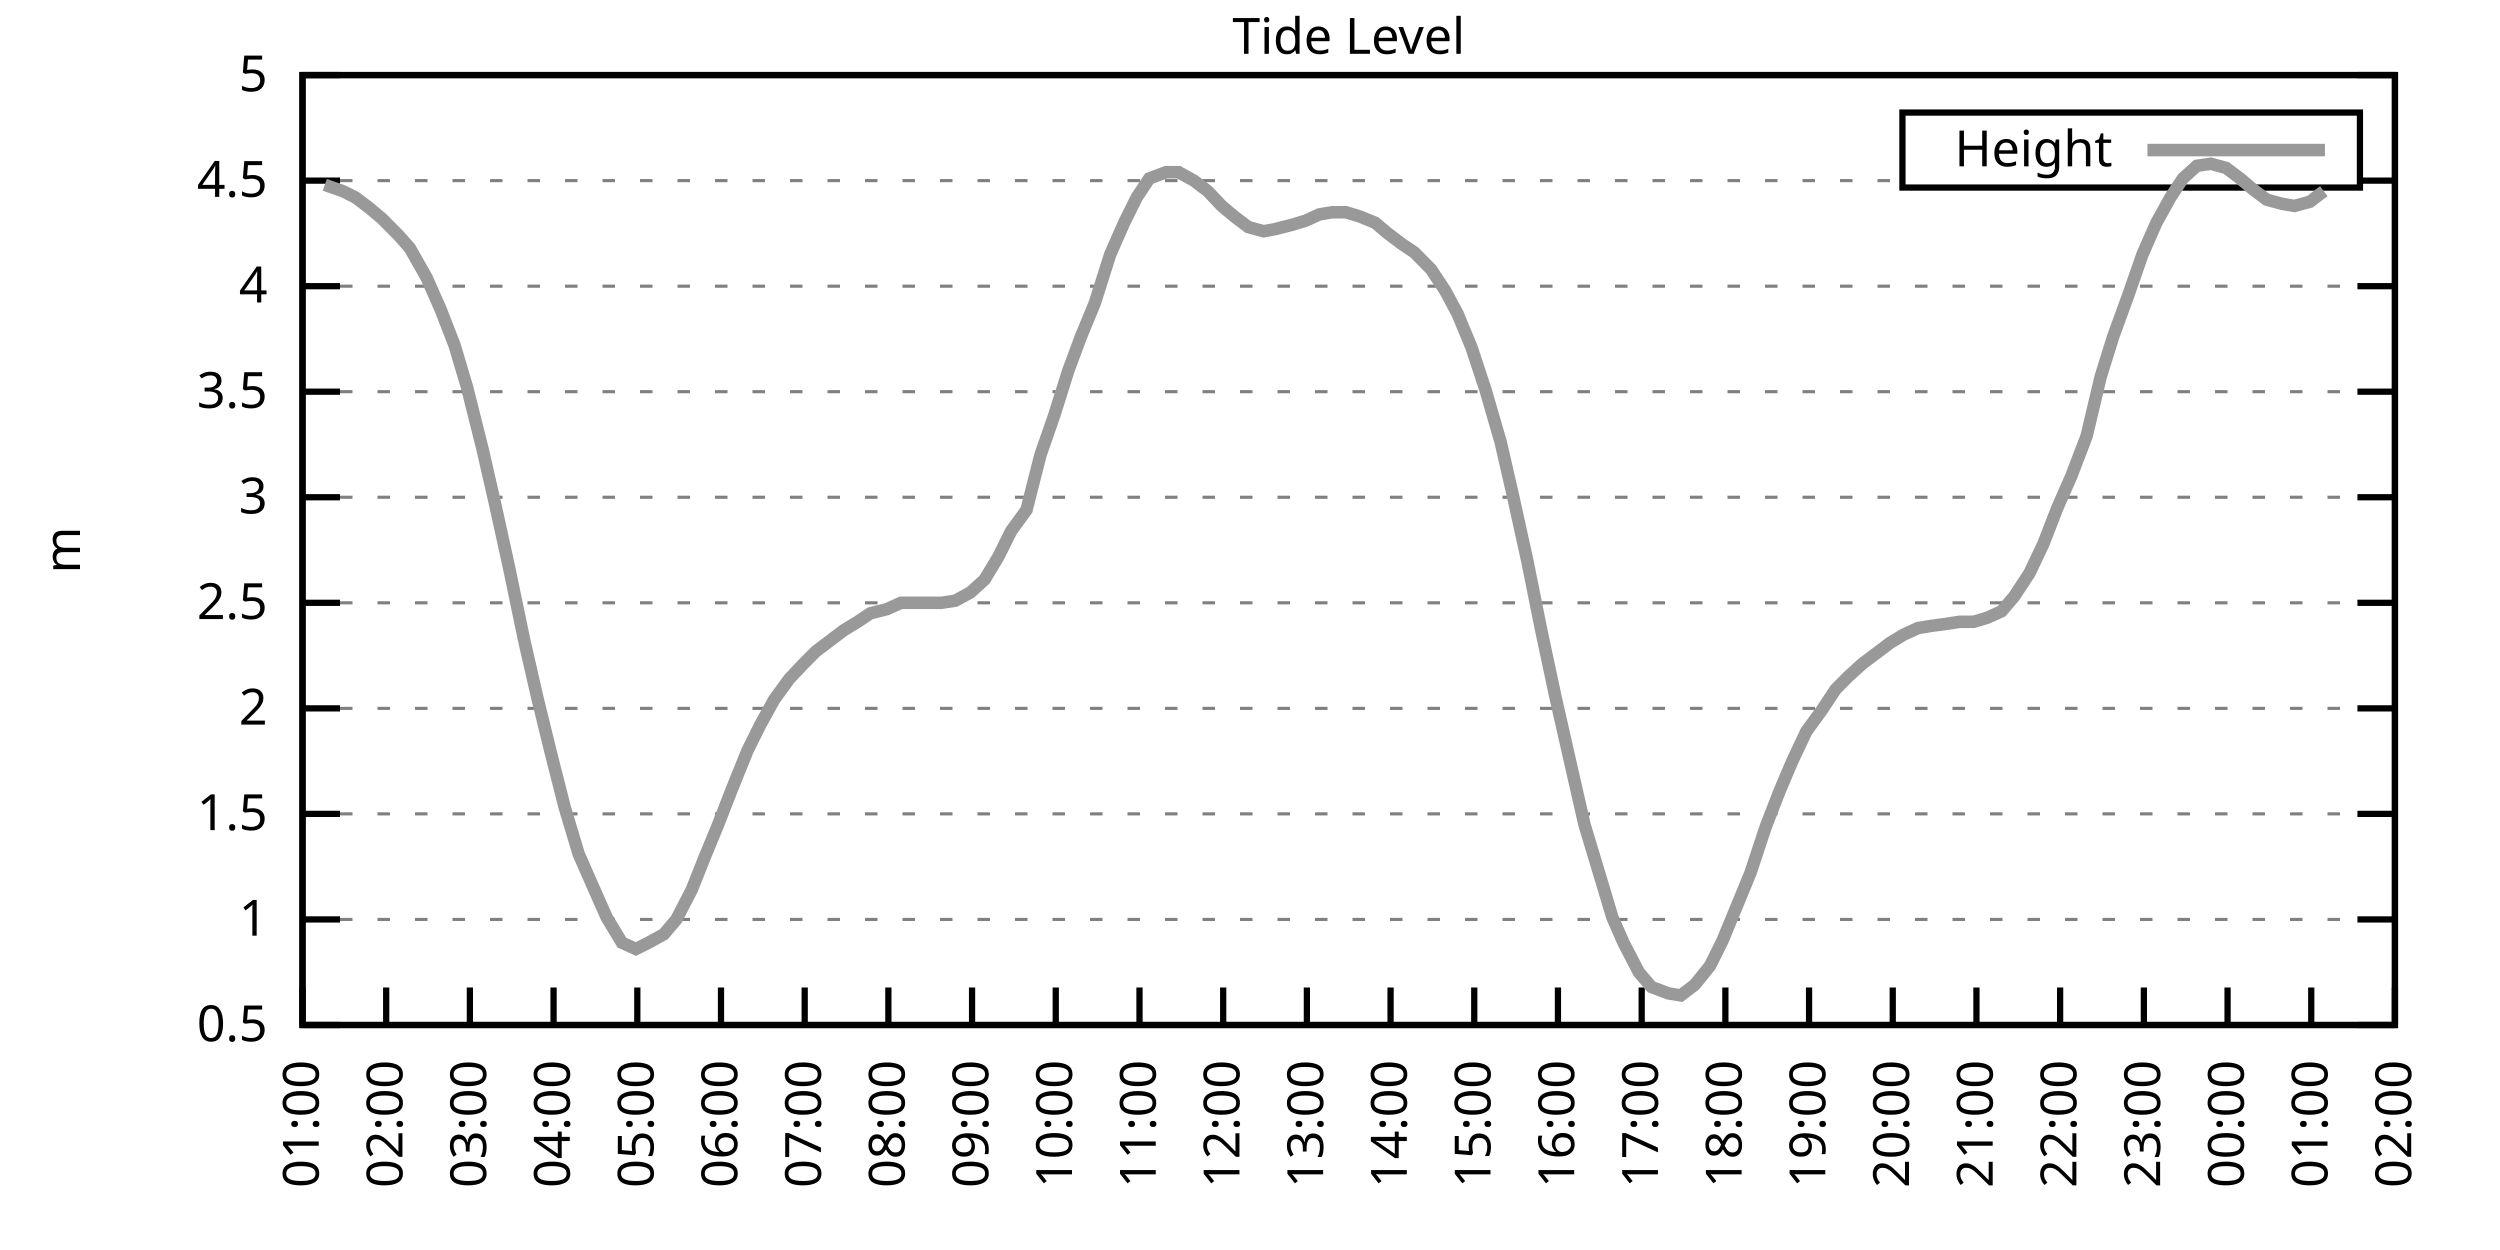
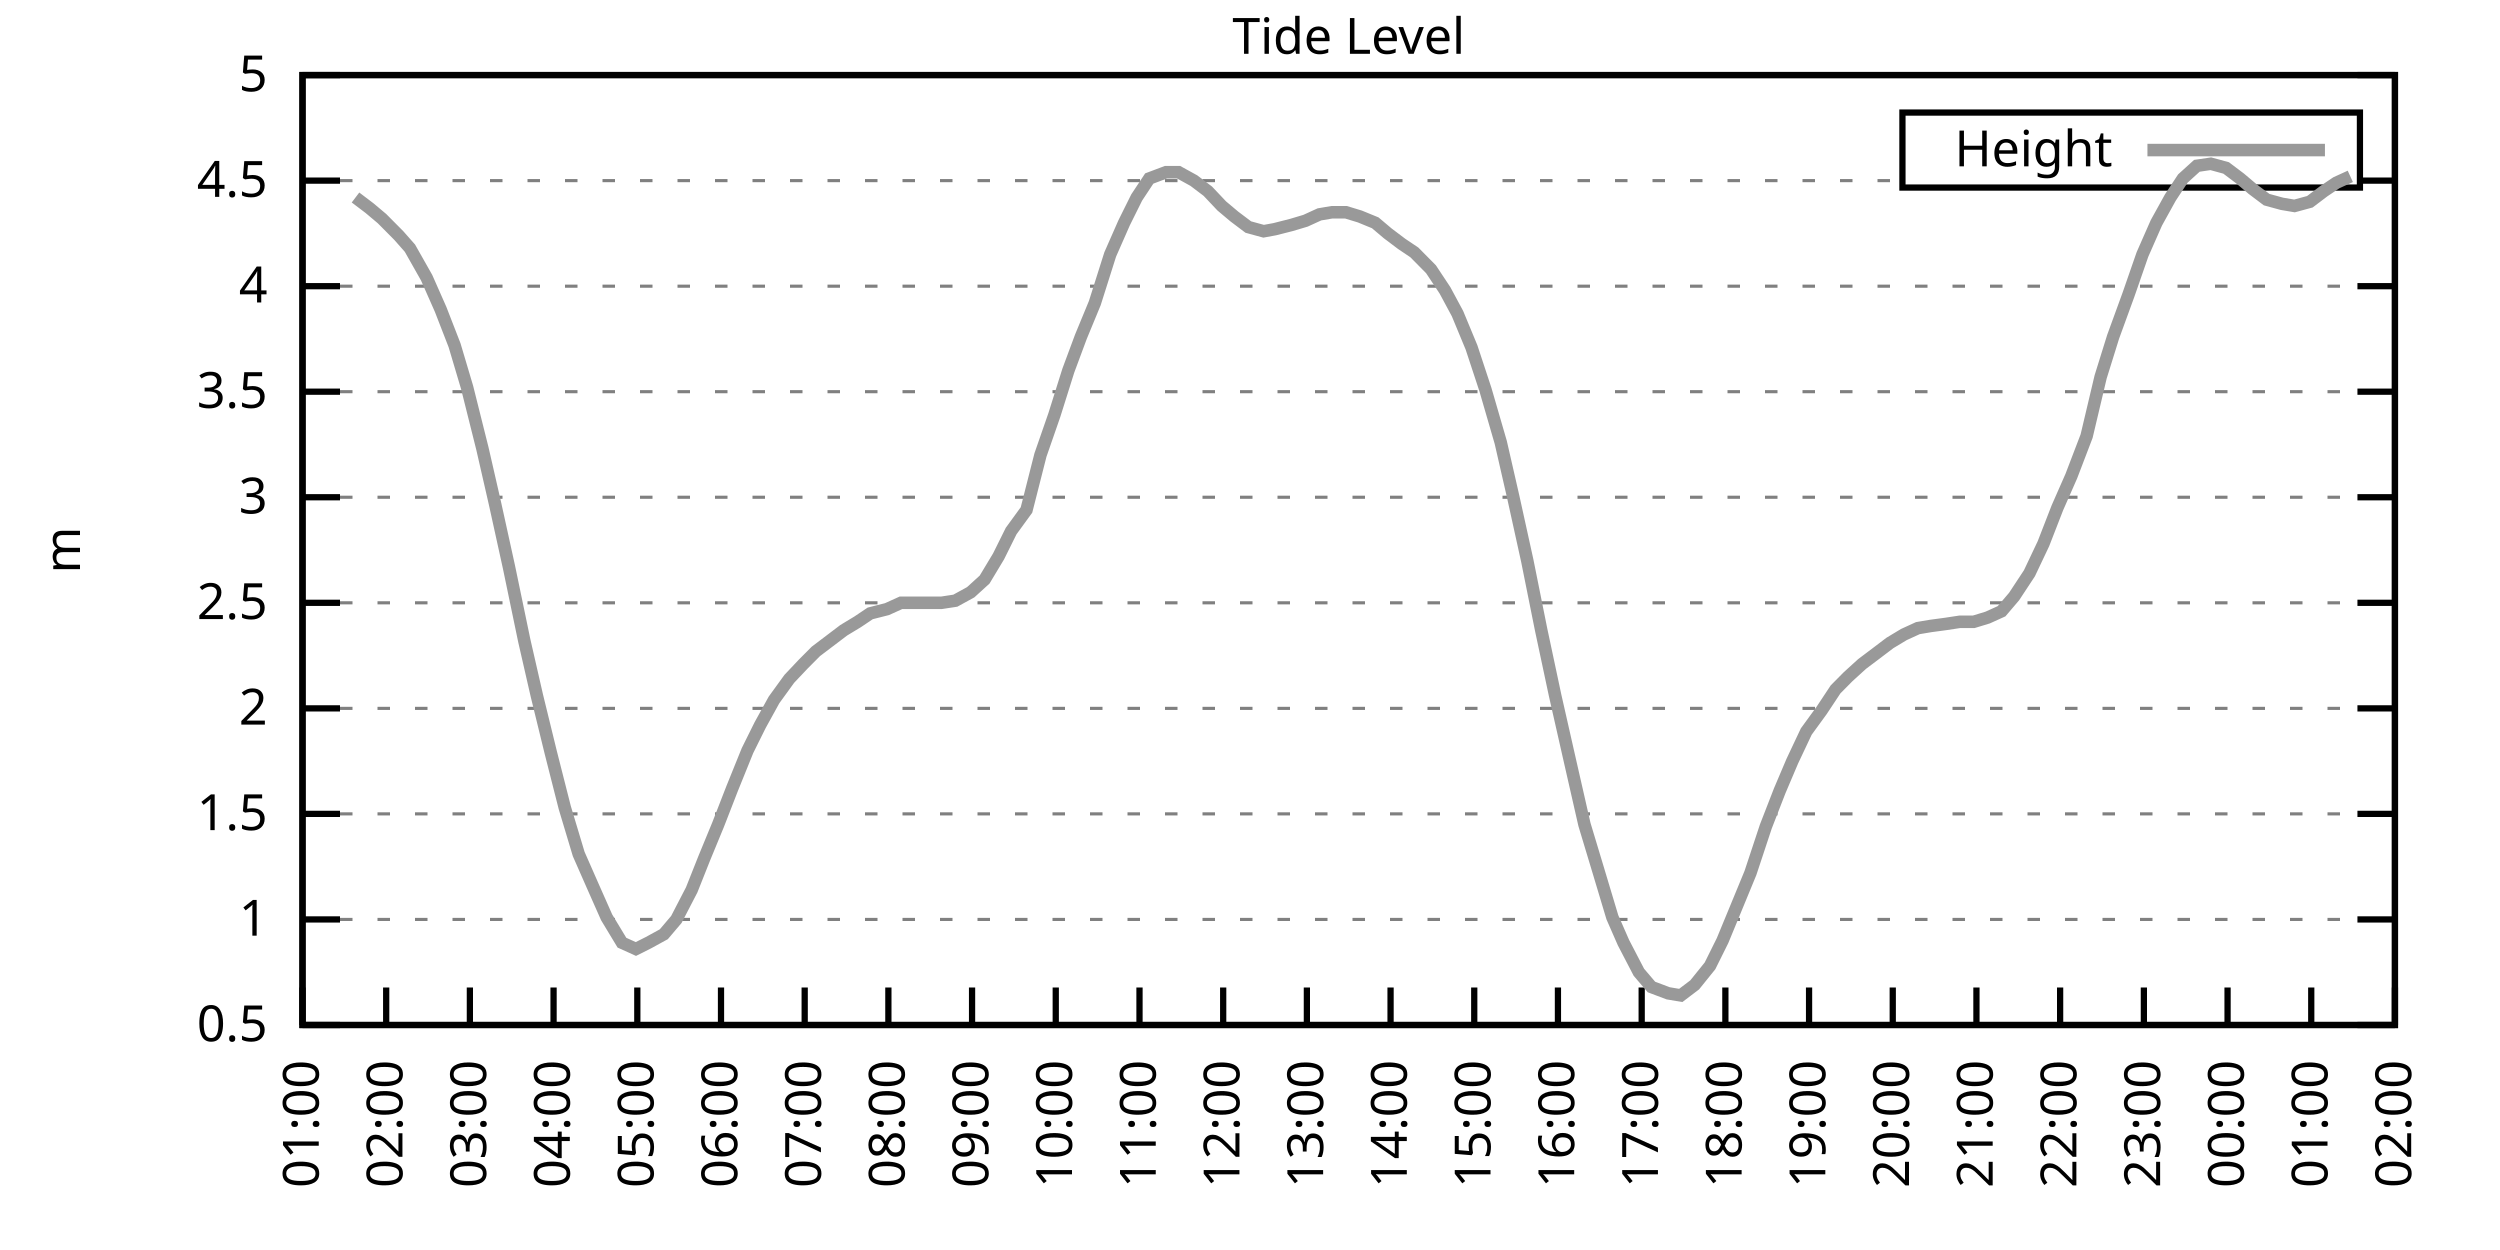
<svg xmlns="http://www.w3.org/2000/svg" xmlns:xlink="http://www.w3.org/1999/xlink" width="400" height="200" viewBox="0 0 400 200">
  <g id="gnuplot_canvas">
    <rect x="0" y="0" width="400" height="200" fill="none" />
    <defs>
      <circle id="gpDot" r="0.5" stroke-width="0.5" stroke="currentColor" />
      <path id="gpPt0" stroke-width="0.333" stroke="currentColor" d="M-1,0 h2 M0,-1 v2" />
      <path id="gpPt1" stroke-width="0.333" stroke="currentColor" d="M-1,-1 L1,1 M1,-1 L-1,1" />
      <path id="gpPt2" stroke-width="0.333" stroke="currentColor" d="M-1,0 L1,0 M0,-1 L0,1 M-1,-1 L1,1 M-1,1 L1,-1" />
      <rect id="gpPt3" stroke-width="0.333" stroke="currentColor" x="-1" y="-1" width="2" height="2" />
      <rect id="gpPt4" stroke-width="0.333" stroke="currentColor" fill="currentColor" x="-1" y="-1" width="2" height="2" />
      <circle id="gpPt5" stroke-width="0.333" stroke="currentColor" cx="0" cy="0" r="1" />
      <use xlink:href="#gpPt5" id="gpPt6" fill="currentColor" stroke="none" />
      <path id="gpPt7" stroke-width="0.333" stroke="currentColor" d="M0,-1.33 L-1.33,0.67 L1.33,0.67 z" />
      <use xlink:href="#gpPt7" id="gpPt8" fill="currentColor" stroke="none" />
      <use xlink:href="#gpPt7" id="gpPt9" stroke="currentColor" transform="rotate(180)" />
      <use xlink:href="#gpPt9" id="gpPt10" fill="currentColor" stroke="none" />
      <use xlink:href="#gpPt3" id="gpPt11" stroke="currentColor" transform="rotate(45)" />
      <use xlink:href="#gpPt11" id="gpPt12" fill="currentColor" stroke="none" />
      <path id="gpPt13" stroke-width="0.333" stroke="currentColor" d="M0,1.330 L1.265,0.411 L0.782,-1.067 L-0.782,-1.076 L-1.265,0.411 z" />
      <use xlink:href="#gpPt13" id="gpPt14" fill="currentColor" stroke="none" />
      <filter id="textbox" filterUnits="objectBoundingBox" x="0" y="0" height="1" width="1">
        <feFlood flood-color="white" flood-opacity="1" result="bgnd" />
        <feComposite in="SourceGraphic" in2="bgnd" operator="atop" />
      </filter>
      <filter id="greybox" filterUnits="objectBoundingBox" x="0" y="0" height="1" width="1">
        <feFlood flood-color="lightgrey" flood-opacity="1" result="grey" />
        <feComposite in="SourceGraphic" in2="grey" operator="atop" />
      </filter>
    </defs>
    <g fill="none" color="white" stroke="currentColor" stroke-width="1.00" stroke-linecap="butt" stroke-linejoin="miter">
</g>
    <g fill="none" color="black" stroke="currentColor" stroke-width="1.00" stroke-linecap="butt" stroke-linejoin="miter">
      <g stroke="none" shape-rendering="crispEdges">
        <polygon fill="rgb(255, 255, 255)" points="48.40,164.00 383.18,164.00 383.18,12.02 48.40,12.02 " />
      </g>
    </g>
    <g fill="none" color="black" stroke="currentColor" stroke-width="1.00" stroke-linecap="butt" stroke-linejoin="miter">
</g>
    <g fill="none" color="black" stroke="black" stroke-width="0.50" stroke-linecap="butt" stroke-linejoin="miter">
</g>
    <g fill="none" color="gray" stroke="currentColor" stroke-width="0.50" stroke-linecap="butt" stroke-linejoin="miter">
      <path stroke="gray" stroke-dasharray="2,4" class="gridline" d="M48.40,164.00 L383.19,164.00  " />
    </g>
    <g fill="none" color="gray" stroke="gray" stroke-width="1.00" stroke-linecap="butt" stroke-linejoin="miter">
</g>
    <g fill="none" color="black" stroke="currentColor" stroke-width="1.00" stroke-linecap="butt" stroke-linejoin="miter">
      <path stroke="black" d="M48.40,164.00 L54.40,164.00 M383.19,164.00 L377.19,164.00  " />
      <g transform="translate(42.80,166.60)" stroke="none" fill="black" font-family="Sans" font-size="8.00" text-anchor="end">
        <text>
          <tspan font-family="Sans"> 0.5</tspan>
        </text>
      </g>
    </g>
    <g fill="none" color="black" stroke="currentColor" stroke-width="1.00" stroke-linecap="butt" stroke-linejoin="miter">
</g>
    <g fill="none" color="black" stroke="black" stroke-width="0.50" stroke-linecap="butt" stroke-linejoin="miter">
</g>
    <g fill="none" color="gray" stroke="currentColor" stroke-width="0.50" stroke-linecap="butt" stroke-linejoin="miter">
      <path stroke="gray" stroke-dasharray="2,4" class="gridline" d="M48.40,147.11 L383.19,147.11  " />
    </g>
    <g fill="none" color="gray" stroke="gray" stroke-width="1.00" stroke-linecap="butt" stroke-linejoin="miter">
</g>
    <g fill="none" color="black" stroke="currentColor" stroke-width="1.00" stroke-linecap="butt" stroke-linejoin="miter">
      <path stroke="black" d="M48.40,147.11 L54.40,147.11 M383.19,147.11 L377.19,147.11  " />
      <g transform="translate(42.80,149.71)" stroke="none" fill="black" font-family="Sans" font-size="8.00" text-anchor="end">
        <text>
          <tspan font-family="Sans"> 1</tspan>
        </text>
      </g>
    </g>
    <g fill="none" color="black" stroke="currentColor" stroke-width="1.00" stroke-linecap="butt" stroke-linejoin="miter">
</g>
    <g fill="none" color="black" stroke="black" stroke-width="0.50" stroke-linecap="butt" stroke-linejoin="miter">
</g>
    <g fill="none" color="gray" stroke="currentColor" stroke-width="0.50" stroke-linecap="butt" stroke-linejoin="miter">
      <path stroke="gray" stroke-dasharray="2,4" class="gridline" d="M48.40,130.22 L383.19,130.22  " />
    </g>
    <g fill="none" color="gray" stroke="gray" stroke-width="1.00" stroke-linecap="butt" stroke-linejoin="miter">
</g>
    <g fill="none" color="black" stroke="currentColor" stroke-width="1.00" stroke-linecap="butt" stroke-linejoin="miter">
      <path stroke="black" d="M48.40,130.22 L54.40,130.22 M383.19,130.22 L377.19,130.22  " />
      <g transform="translate(42.80,132.82)" stroke="none" fill="black" font-family="Sans" font-size="8.00" text-anchor="end">
        <text>
          <tspan font-family="Sans"> 1.5</tspan>
        </text>
      </g>
    </g>
    <g fill="none" color="black" stroke="currentColor" stroke-width="1.00" stroke-linecap="butt" stroke-linejoin="miter">
</g>
    <g fill="none" color="black" stroke="black" stroke-width="0.50" stroke-linecap="butt" stroke-linejoin="miter">
</g>
    <g fill="none" color="gray" stroke="currentColor" stroke-width="0.50" stroke-linecap="butt" stroke-linejoin="miter">
      <path stroke="gray" stroke-dasharray="2,4" class="gridline" d="M48.40,113.34 L383.19,113.34  " />
    </g>
    <g fill="none" color="gray" stroke="gray" stroke-width="1.00" stroke-linecap="butt" stroke-linejoin="miter">
</g>
    <g fill="none" color="black" stroke="currentColor" stroke-width="1.00" stroke-linecap="butt" stroke-linejoin="miter">
      <path stroke="black" d="M48.40,113.34 L54.40,113.34 M383.19,113.34 L377.19,113.34  " />
      <g transform="translate(42.80,115.94)" stroke="none" fill="black" font-family="Sans" font-size="8.00" text-anchor="end">
        <text>
          <tspan font-family="Sans"> 2</tspan>
        </text>
      </g>
    </g>
    <g fill="none" color="black" stroke="currentColor" stroke-width="1.00" stroke-linecap="butt" stroke-linejoin="miter">
</g>
    <g fill="none" color="black" stroke="black" stroke-width="0.50" stroke-linecap="butt" stroke-linejoin="miter">
</g>
    <g fill="none" color="gray" stroke="currentColor" stroke-width="0.50" stroke-linecap="butt" stroke-linejoin="miter">
      <path stroke="gray" stroke-dasharray="2,4" class="gridline" d="M48.40,96.45 L383.19,96.45  " />
    </g>
    <g fill="none" color="gray" stroke="gray" stroke-width="1.00" stroke-linecap="butt" stroke-linejoin="miter">
</g>
    <g fill="none" color="black" stroke="currentColor" stroke-width="1.00" stroke-linecap="butt" stroke-linejoin="miter">
      <path stroke="black" d="M48.40,96.45 L54.40,96.45 M383.19,96.45 L377.19,96.45  " />
      <g transform="translate(42.80,99.05)" stroke="none" fill="black" font-family="Sans" font-size="8.00" text-anchor="end">
        <text>
          <tspan font-family="Sans"> 2.5</tspan>
        </text>
      </g>
    </g>
    <g fill="none" color="black" stroke="currentColor" stroke-width="1.00" stroke-linecap="butt" stroke-linejoin="miter">
</g>
    <g fill="none" color="black" stroke="black" stroke-width="0.50" stroke-linecap="butt" stroke-linejoin="miter">
</g>
    <g fill="none" color="gray" stroke="currentColor" stroke-width="0.50" stroke-linecap="butt" stroke-linejoin="miter">
      <path stroke="gray" stroke-dasharray="2,4" class="gridline" d="M48.40,79.56 L383.19,79.56  " />
    </g>
    <g fill="none" color="gray" stroke="gray" stroke-width="1.00" stroke-linecap="butt" stroke-linejoin="miter">
</g>
    <g fill="none" color="black" stroke="currentColor" stroke-width="1.00" stroke-linecap="butt" stroke-linejoin="miter">
      <path stroke="black" d="M48.40,79.56 L54.40,79.56 M383.19,79.56 L377.19,79.56  " />
      <g transform="translate(42.80,82.16)" stroke="none" fill="black" font-family="Sans" font-size="8.00" text-anchor="end">
        <text>
          <tspan font-family="Sans"> 3</tspan>
        </text>
      </g>
    </g>
    <g fill="none" color="black" stroke="currentColor" stroke-width="1.00" stroke-linecap="butt" stroke-linejoin="miter">
</g>
    <g fill="none" color="black" stroke="black" stroke-width="0.50" stroke-linecap="butt" stroke-linejoin="miter">
</g>
    <g fill="none" color="gray" stroke="currentColor" stroke-width="0.50" stroke-linecap="butt" stroke-linejoin="miter">
      <path stroke="gray" stroke-dasharray="2,4" class="gridline" d="M48.40,62.67 L383.19,62.67  " />
    </g>
    <g fill="none" color="gray" stroke="gray" stroke-width="1.00" stroke-linecap="butt" stroke-linejoin="miter">
</g>
    <g fill="none" color="black" stroke="currentColor" stroke-width="1.00" stroke-linecap="butt" stroke-linejoin="miter">
      <path stroke="black" d="M48.40,62.67 L54.40,62.67 M383.19,62.67 L377.19,62.67  " />
      <g transform="translate(42.80,65.27)" stroke="none" fill="black" font-family="Sans" font-size="8.00" text-anchor="end">
        <text>
          <tspan font-family="Sans"> 3.5</tspan>
        </text>
      </g>
    </g>
    <g fill="none" color="black" stroke="currentColor" stroke-width="1.00" stroke-linecap="butt" stroke-linejoin="miter">
</g>
    <g fill="none" color="black" stroke="black" stroke-width="0.50" stroke-linecap="butt" stroke-linejoin="miter">
</g>
    <g fill="none" color="gray" stroke="currentColor" stroke-width="0.50" stroke-linecap="butt" stroke-linejoin="miter">
      <path stroke="gray" stroke-dasharray="2,4" class="gridline" d="M48.40,45.79 L383.19,45.79  " />
    </g>
    <g fill="none" color="gray" stroke="gray" stroke-width="1.00" stroke-linecap="butt" stroke-linejoin="miter">
</g>
    <g fill="none" color="black" stroke="currentColor" stroke-width="1.00" stroke-linecap="butt" stroke-linejoin="miter">
      <path stroke="black" d="M48.40,45.79 L54.40,45.79 M383.19,45.79 L377.19,45.79  " />
      <g transform="translate(42.80,48.39)" stroke="none" fill="black" font-family="Sans" font-size="8.00" text-anchor="end">
        <text>
          <tspan font-family="Sans"> 4</tspan>
        </text>
      </g>
    </g>
    <g fill="none" color="black" stroke="currentColor" stroke-width="1.00" stroke-linecap="butt" stroke-linejoin="miter">
</g>
    <g fill="none" color="black" stroke="black" stroke-width="0.50" stroke-linecap="butt" stroke-linejoin="miter">
</g>
    <g fill="none" color="gray" stroke="currentColor" stroke-width="0.50" stroke-linecap="butt" stroke-linejoin="miter">
      <path stroke="gray" stroke-dasharray="2,4" class="gridline" d="M48.40,28.90 L304.39,28.90 M377.59,28.90 L383.19,28.90  " />
    </g>
    <g fill="none" color="gray" stroke="gray" stroke-width="1.00" stroke-linecap="butt" stroke-linejoin="miter">
</g>
    <g fill="none" color="black" stroke="currentColor" stroke-width="1.00" stroke-linecap="butt" stroke-linejoin="miter">
      <path stroke="black" d="M48.40,28.90 L54.40,28.90 M383.19,28.90 L377.19,28.90  " />
      <g transform="translate(42.80,31.50)" stroke="none" fill="black" font-family="Sans" font-size="8.00" text-anchor="end">
        <text>
          <tspan font-family="Sans"> 4.5</tspan>
        </text>
      </g>
    </g>
    <g fill="none" color="black" stroke="currentColor" stroke-width="1.00" stroke-linecap="butt" stroke-linejoin="miter">
</g>
    <g fill="none" color="black" stroke="black" stroke-width="0.50" stroke-linecap="butt" stroke-linejoin="miter">
</g>
    <g fill="none" color="gray" stroke="currentColor" stroke-width="0.50" stroke-linecap="butt" stroke-linejoin="miter">
      <path stroke="gray" stroke-dasharray="2,4" class="gridline" d="M48.40,12.01 L383.19,12.01  " />
    </g>
    <g fill="none" color="gray" stroke="gray" stroke-width="1.00" stroke-linecap="butt" stroke-linejoin="miter">
</g>
    <g fill="none" color="black" stroke="currentColor" stroke-width="1.00" stroke-linecap="butt" stroke-linejoin="miter">
      <path stroke="black" d="M48.40,12.01 L54.40,12.01 M383.19,12.01 L377.19,12.01  " />
      <g transform="translate(42.80,14.61)" stroke="none" fill="black" font-family="Sans" font-size="8.00" text-anchor="end">
        <text>
          <tspan font-family="Sans"> 5</tspan>
        </text>
      </g>
    </g>
    <g fill="none" color="black" stroke="currentColor" stroke-width="1.00" stroke-linecap="butt" stroke-linejoin="miter">
      <path stroke="black" d="M48.40,164.00 L48.40,158.00  " />
      <g transform="translate(51.00,169.60) rotate(270.00)" stroke="none" fill="black" font-family="Sans" font-size="8.00" text-anchor="end">
        <text>
          <tspan font-family="Sans">01:00</tspan>
        </text>
      </g>
    </g>
    <g fill="none" color="black" stroke="currentColor" stroke-width="1.00" stroke-linecap="butt" stroke-linejoin="miter">
      <path stroke="black" d="M61.79,164.00 L61.79,158.00  " />
      <g transform="translate(64.39,169.60) rotate(270.00)" stroke="none" fill="black" font-family="Sans" font-size="8.00" text-anchor="end">
        <text>
          <tspan font-family="Sans">02:00</tspan>
        </text>
      </g>
    </g>
    <g fill="none" color="black" stroke="currentColor" stroke-width="1.00" stroke-linecap="butt" stroke-linejoin="miter">
      <path stroke="black" d="M75.18,164.00 L75.18,158.00  " />
      <g transform="translate(77.78,169.60) rotate(270.00)" stroke="none" fill="black" font-family="Sans" font-size="8.00" text-anchor="end">
        <text>
          <tspan font-family="Sans">03:00</tspan>
        </text>
      </g>
    </g>
    <g fill="none" color="black" stroke="currentColor" stroke-width="1.00" stroke-linecap="butt" stroke-linejoin="miter">
      <path stroke="black" d="M88.57,164.00 L88.57,158.00  " />
      <g transform="translate(91.17,169.60) rotate(270.00)" stroke="none" fill="black" font-family="Sans" font-size="8.00" text-anchor="end">
        <text>
          <tspan font-family="Sans">04:00</tspan>
        </text>
      </g>
    </g>
    <g fill="none" color="black" stroke="currentColor" stroke-width="1.00" stroke-linecap="butt" stroke-linejoin="miter">
      <path stroke="black" d="M101.97,164.00 L101.97,158.00  " />
      <g transform="translate(104.57,169.60) rotate(270.00)" stroke="none" fill="black" font-family="Sans" font-size="8.00" text-anchor="end">
        <text>
          <tspan font-family="Sans">05:00</tspan>
        </text>
      </g>
    </g>
    <g fill="none" color="black" stroke="currentColor" stroke-width="1.00" stroke-linecap="butt" stroke-linejoin="miter">
      <path stroke="black" d="M115.36,164.00 L115.36,158.00  " />
      <g transform="translate(117.96,169.60) rotate(270.00)" stroke="none" fill="black" font-family="Sans" font-size="8.00" text-anchor="end">
        <text>
          <tspan font-family="Sans">06:00</tspan>
        </text>
      </g>
    </g>
    <g fill="none" color="black" stroke="currentColor" stroke-width="1.00" stroke-linecap="butt" stroke-linejoin="miter">
      <path stroke="black" d="M128.75,164.00 L128.75,158.00  " />
      <g transform="translate(131.35,169.60) rotate(270.00)" stroke="none" fill="black" font-family="Sans" font-size="8.00" text-anchor="end">
        <text>
          <tspan font-family="Sans">07:00</tspan>
        </text>
      </g>
    </g>
    <g fill="none" color="black" stroke="currentColor" stroke-width="1.00" stroke-linecap="butt" stroke-linejoin="miter">
      <path stroke="black" d="M142.14,164.00 L142.14,158.00  " />
      <g transform="translate(144.74,169.60) rotate(270.00)" stroke="none" fill="black" font-family="Sans" font-size="8.00" text-anchor="end">
        <text>
          <tspan font-family="Sans">08:00</tspan>
        </text>
      </g>
    </g>
    <g fill="none" color="black" stroke="currentColor" stroke-width="1.00" stroke-linecap="butt" stroke-linejoin="miter">
      <path stroke="black" d="M155.53,164.00 L155.53,158.00  " />
      <g transform="translate(158.13,169.60) rotate(270.00)" stroke="none" fill="black" font-family="Sans" font-size="8.00" text-anchor="end">
        <text>
          <tspan font-family="Sans">09:00</tspan>
        </text>
      </g>
    </g>
    <g fill="none" color="black" stroke="currentColor" stroke-width="1.00" stroke-linecap="butt" stroke-linejoin="miter">
      <path stroke="black" d="M168.92,164.00 L168.92,158.00  " />
      <g transform="translate(171.52,169.60) rotate(270.00)" stroke="none" fill="black" font-family="Sans" font-size="8.00" text-anchor="end">
        <text>
          <tspan font-family="Sans">10:00</tspan>
        </text>
      </g>
    </g>
    <g fill="none" color="black" stroke="currentColor" stroke-width="1.00" stroke-linecap="butt" stroke-linejoin="miter">
      <path stroke="black" d="M182.32,164.00 L182.32,158.00  " />
      <g transform="translate(184.92,169.60) rotate(270.00)" stroke="none" fill="black" font-family="Sans" font-size="8.00" text-anchor="end">
        <text>
          <tspan font-family="Sans">11:00</tspan>
        </text>
      </g>
    </g>
    <g fill="none" color="black" stroke="currentColor" stroke-width="1.00" stroke-linecap="butt" stroke-linejoin="miter">
      <path stroke="black" d="M195.71,164.00 L195.71,158.00  " />
      <g transform="translate(198.31,169.60) rotate(270.00)" stroke="none" fill="black" font-family="Sans" font-size="8.00" text-anchor="end">
        <text>
          <tspan font-family="Sans">12:00</tspan>
        </text>
      </g>
    </g>
    <g fill="none" color="black" stroke="currentColor" stroke-width="1.00" stroke-linecap="butt" stroke-linejoin="miter">
      <path stroke="black" d="M209.10,164.00 L209.10,158.00  " />
      <g transform="translate(211.70,169.60) rotate(270.00)" stroke="none" fill="black" font-family="Sans" font-size="8.00" text-anchor="end">
        <text>
          <tspan font-family="Sans">13:00</tspan>
        </text>
      </g>
    </g>
    <g fill="none" color="black" stroke="currentColor" stroke-width="1.00" stroke-linecap="butt" stroke-linejoin="miter">
      <path stroke="black" d="M222.49,164.00 L222.49,158.00  " />
      <g transform="translate(225.09,169.60) rotate(270.00)" stroke="none" fill="black" font-family="Sans" font-size="8.00" text-anchor="end">
        <text>
          <tspan font-family="Sans">14:00</tspan>
        </text>
      </g>
    </g>
    <g fill="none" color="black" stroke="currentColor" stroke-width="1.00" stroke-linecap="butt" stroke-linejoin="miter">
      <path stroke="black" d="M235.88,164.00 L235.88,158.00  " />
      <g transform="translate(238.48,169.60) rotate(270.00)" stroke="none" fill="black" font-family="Sans" font-size="8.00" text-anchor="end">
        <text>
          <tspan font-family="Sans">15:00</tspan>
        </text>
      </g>
    </g>
    <g fill="none" color="black" stroke="currentColor" stroke-width="1.00" stroke-linecap="butt" stroke-linejoin="miter">
      <path stroke="black" d="M249.27,164.00 L249.27,158.00  " />
      <g transform="translate(251.87,169.60) rotate(270.00)" stroke="none" fill="black" font-family="Sans" font-size="8.00" text-anchor="end">
        <text>
          <tspan font-family="Sans">16:00</tspan>
        </text>
      </g>
    </g>
    <g fill="none" color="black" stroke="currentColor" stroke-width="1.00" stroke-linecap="butt" stroke-linejoin="miter">
      <path stroke="black" d="M262.67,164.00 L262.67,158.00  " />
      <g transform="translate(265.27,169.60) rotate(270.00)" stroke="none" fill="black" font-family="Sans" font-size="8.00" text-anchor="end">
        <text>
          <tspan font-family="Sans">17:00</tspan>
        </text>
      </g>
    </g>
    <g fill="none" color="black" stroke="currentColor" stroke-width="1.00" stroke-linecap="butt" stroke-linejoin="miter">
      <path stroke="black" d="M276.06,164.00 L276.06,158.00  " />
      <g transform="translate(278.66,169.60) rotate(270.00)" stroke="none" fill="black" font-family="Sans" font-size="8.00" text-anchor="end">
        <text>
          <tspan font-family="Sans">18:00</tspan>
        </text>
      </g>
    </g>
    <g fill="none" color="black" stroke="currentColor" stroke-width="1.00" stroke-linecap="butt" stroke-linejoin="miter">
      <path stroke="black" d="M289.45,164.00 L289.45,158.00  " />
      <g transform="translate(292.05,169.60) rotate(270.00)" stroke="none" fill="black" font-family="Sans" font-size="8.00" text-anchor="end">
        <text>
          <tspan font-family="Sans">19:00</tspan>
        </text>
      </g>
    </g>
    <g fill="none" color="black" stroke="currentColor" stroke-width="1.00" stroke-linecap="butt" stroke-linejoin="miter">
      <path stroke="black" d="M302.84,164.00 L302.84,158.00  " />
      <g transform="translate(305.44,169.60) rotate(270.00)" stroke="none" fill="black" font-family="Sans" font-size="8.00" text-anchor="end">
        <text>
          <tspan font-family="Sans">20:00</tspan>
        </text>
      </g>
    </g>
    <g fill="none" color="black" stroke="currentColor" stroke-width="1.00" stroke-linecap="butt" stroke-linejoin="miter">
      <path stroke="black" d="M316.23,164.00 L316.23,158.00  " />
      <g transform="translate(318.83,169.60) rotate(270.00)" stroke="none" fill="black" font-family="Sans" font-size="8.00" text-anchor="end">
        <text>
          <tspan font-family="Sans">21:00</tspan>
        </text>
      </g>
    </g>
    <g fill="none" color="black" stroke="currentColor" stroke-width="1.00" stroke-linecap="butt" stroke-linejoin="miter">
      <path stroke="black" d="M329.62,164.00 L329.62,158.00  " />
      <g transform="translate(332.22,169.60) rotate(270.00)" stroke="none" fill="black" font-family="Sans" font-size="8.00" text-anchor="end">
        <text>
          <tspan font-family="Sans">22:00</tspan>
        </text>
      </g>
    </g>
    <g fill="none" color="black" stroke="currentColor" stroke-width="1.00" stroke-linecap="butt" stroke-linejoin="miter">
      <path stroke="black" d="M343.02,164.00 L343.02,158.00  " />
      <g transform="translate(345.62,169.60) rotate(270.00)" stroke="none" fill="black" font-family="Sans" font-size="8.00" text-anchor="end">
        <text>
          <tspan font-family="Sans">23:00</tspan>
        </text>
      </g>
    </g>
    <g fill="none" color="black" stroke="currentColor" stroke-width="1.00" stroke-linecap="butt" stroke-linejoin="miter">
      <path stroke="black" d="M356.41,164.00 L356.41,158.00  " />
      <g transform="translate(359.01,169.60) rotate(270.00)" stroke="none" fill="black" font-family="Sans" font-size="8.00" text-anchor="end">
        <text>
          <tspan font-family="Sans">00:00</tspan>
        </text>
      </g>
    </g>
    <g fill="none" color="black" stroke="currentColor" stroke-width="1.00" stroke-linecap="butt" stroke-linejoin="miter">
      <path stroke="black" d="M369.80,164.00 L369.80,158.00  " />
      <g transform="translate(372.40,169.60) rotate(270.00)" stroke="none" fill="black" font-family="Sans" font-size="8.00" text-anchor="end">
        <text>
          <tspan font-family="Sans">01:00</tspan>
        </text>
      </g>
    </g>
    <g fill="none" color="black" stroke="currentColor" stroke-width="1.00" stroke-linecap="butt" stroke-linejoin="miter">
      <path stroke="black" d="M383.19,164.00 L383.19,158.00  " />
      <g transform="translate(385.79,169.60) rotate(270.00)" stroke="none" fill="black" font-family="Sans" font-size="8.00" text-anchor="end">
        <text>
          <tspan font-family="Sans">02:00</tspan>
        </text>
      </g>
    </g>
    <g fill="none" color="black" stroke="currentColor" stroke-width="1.00" stroke-linecap="butt" stroke-linejoin="miter">
</g>
    <g fill="none" color="black" stroke="currentColor" stroke-width="1.00" stroke-linecap="butt" stroke-linejoin="miter">
      <path stroke="black" d="M48.40,12.01 L48.40,164.00 L383.19,164.00 L383.19,12.01 L48.40,12.01 Z  " />
    </g>
    <g fill="none" color="black" stroke="currentColor" stroke-width="1.00" stroke-linecap="butt" stroke-linejoin="miter">
</g>
    <g fill="none" color="black" stroke="currentColor" stroke-width="1.00" stroke-linecap="butt" stroke-linejoin="miter">
      <path stroke="black" d="M304.39,30.01 L304.39,18.01 L377.59,18.01 L377.59,30.01 L304.39,30.01 Z  " />
    </g>
    <g id="Tide_level_plot_1">
      <g fill="none" color="white" stroke="black" stroke-width="2.00" stroke-linecap="butt" stroke-linejoin="miter">
</g>
      <g fill="none" color="black" stroke="currentColor" stroke-width="2.00" stroke-linecap="butt" stroke-linejoin="miter">
        <g transform="translate(337.99,26.61)" stroke="none" fill="black" font-family="Sans" font-size="8.00" text-anchor="end">
          <text>
            <tspan font-family="Sans">Height</tspan>
          </text>
        </g>
      </g>
      <g fill="none" color="black" stroke="currentColor" stroke-width="2.00" stroke-linecap="butt" stroke-linejoin="miter">
-         <path stroke="rgb(153, 153, 153)" d="M343.59,24.01 L371.99,24.01 M51.97,29.57 L54.87,30.59 L56.88,31.60 L59.11,33.29 L61.12,34.98 L63.80,37.68   L65.59,39.71 L68.26,44.43 L70.50,49.50 L72.73,55.24 L74.74,62.00 L77.19,71.79 L79.20,80.57 L81.43,90.71   L83.89,102.53 L85.90,111.31 L88.13,120.43 L90.36,129.21 L92.59,136.64 L94.82,141.71 L97.06,146.77 L99.51,150.83   L101.74,151.84 L103.75,150.83 L106.21,149.48 L108.22,147.11 L110.67,142.38 L112.68,137.32 L114.91,131.91 L117.14,126.17   L119.60,120.09 L121.61,116.04 L123.84,111.99 L126.29,108.61 L128.53,106.24 L130.54,104.22 L132.77,102.53 L135.00,100.84   L137.23,99.49 L139.24,98.14 L141.92,97.46 L144.15,96.45 L146.16,96.45 L148.61,96.45 L150.62,96.45 L152.85,96.11   L155.31,94.76 L157.54,92.73 L159.77,89.02 L161.78,84.97 L164.24,81.59 L166.47,72.81 L168.70,66.39 L170.93,59.30   L172.94,53.89 L175.17,48.49 L177.63,40.72 L179.86,35.65 L181.87,31.60 L183.88,28.56 L186.56,27.55 L188.57,27.55   L191.02,28.90 L193.25,30.59 L195.48,32.95 L197.49,34.64 L199.73,36.33 L202.18,37.00 L203.97,36.67 L206.64,35.99   L208.88,35.32 L211.11,34.30 L213.12,33.96 L215.35,33.96 L217.58,34.64 L220.04,35.65 L222.04,37.34 L224.28,39.03   L226.29,40.38 L228.96,43.08 L231.20,46.46 L233.20,50.18 L235.44,55.58 L237.67,62.34 L240.12,70.78 L242.13,79.56   L244.36,89.69 L246.60,100.84 L248.83,111.31 L251.28,122.12 L253.51,131.91 L255.75,139.34 L257.98,146.77 L259.76,150.83   L262.22,155.56 L264.23,157.92 L266.91,158.93 L268.92,159.27 L271.15,157.58 L273.60,154.54 L275.61,150.49 L277.84,145.09   L280.07,139.68 L282.53,132.25 L284.76,126.51 L286.77,121.78 L289.00,117.05 L291.46,113.67 L293.69,110.30 L295.70,108.27   L297.93,106.24 L300.16,104.56 L302.39,102.87 L304.63,101.52 L306.86,100.50 L308.87,100.16 L311.32,99.83 L313.55,99.49   L315.79,99.49 L318.02,98.81 L320.25,97.80 L322.26,95.44 L324.71,91.72 L326.95,86.99 L329.18,81.25 L331.41,76.18   L333.86,69.77 L336.10,60.31 L338.10,53.89 L340.56,47.14 L342.79,40.72 L345.02,35.65 L347.26,31.60 L349.26,28.56   L351.50,26.53 L353.73,26.20 L356.18,26.87 L358.42,28.56 L360.42,30.25 L362.66,31.94 L365.11,32.61 L367.12,32.95   L369.58,32.28 L371.81,30.59  " />
+         <path stroke="rgb(153, 153, 153)" d="M343.59,24.01 L371.99,24.01 M56.88,31.60 L59.11,33.29 L61.12,34.98 L63.80,37.68 L65.59,39.71 L68.26,44.43   L70.50,49.50 L72.73,55.24 L74.74,62.00 L77.19,71.79 L79.20,80.57 L81.43,90.71 L83.89,102.53 L85.90,111.31   L88.13,120.43 L90.36,129.21 L92.59,136.64 L94.82,141.71 L97.06,146.77 L99.51,150.83 L101.74,151.84 L103.75,150.83   L106.21,149.48 L108.22,147.11 L110.67,142.38 L112.68,137.32 L114.91,131.91 L117.14,126.17 L119.60,120.09 L121.61,116.04   L123.84,111.99 L126.29,108.61 L128.53,106.24 L130.54,104.22 L132.77,102.53 L135.00,100.84 L137.23,99.49 L139.24,98.14   L141.92,97.46 L144.15,96.45 L146.16,96.45 L148.61,96.45 L150.62,96.45 L152.85,96.11 L155.31,94.76 L157.54,92.73   L159.77,89.02 L161.78,84.97 L164.24,81.59 L166.47,72.81 L168.70,66.39 L170.93,59.30 L172.94,53.89 L175.17,48.49   L177.63,40.72 L179.86,35.65 L181.87,31.60 L183.88,28.56 L186.56,27.55 L188.57,27.55 L191.02,28.90 L193.25,30.59   L195.48,32.95 L197.49,34.64 L199.73,36.33 L202.18,37.00 L203.97,36.67 L206.64,35.99 L208.88,35.32 L211.11,34.30   L213.12,33.96 L215.35,33.96 L217.58,34.64 L220.04,35.65 L222.04,37.34 L224.28,39.03 L226.29,40.38 L228.96,43.08   L231.20,46.46 L233.20,50.18 L235.44,55.58 L237.67,62.34 L240.12,70.78 L242.13,79.56 L244.36,89.69 L246.60,100.84   L248.83,111.31 L251.28,122.12 L253.51,131.91 L255.75,139.34 L257.98,146.77 L259.76,150.83 L262.22,155.56 L264.23,157.92   L266.91,158.93 L268.92,159.27 L271.15,157.58 L273.60,154.54 L275.61,150.49 L277.84,145.09 L280.07,139.68 L282.53,132.25   L284.76,126.51 L286.77,121.78 L289.00,117.05 L291.46,113.67 L293.69,110.30 L295.70,108.27 L297.93,106.24 L300.16,104.56   L302.39,102.87 L304.63,101.52 L306.86,100.50 L308.87,100.16 L311.32,99.83 L313.55,99.49 L315.79,99.49 L318.02,98.81   L320.25,97.80 L322.26,95.44 L324.71,91.72 L326.95,86.99 L329.18,81.25 L331.41,76.18 L333.86,69.77 L336.10,60.31   L338.10,53.89 L340.56,47.14 L342.79,40.72 L345.02,35.65 L347.26,31.60 L349.26,28.56 L351.50,26.53 L353.73,26.20   L356.18,26.87 L358.42,28.56 L360.42,30.25 L362.66,31.94 L365.11,32.61 L367.12,32.95 L369.58,32.28 L371.81,30.59   L373.82,29.24 L376.05,28.22  " />
      </g>
    </g>
    <g fill="none" color="black" stroke="currentColor" stroke-width="2.00" stroke-linecap="butt" stroke-linejoin="miter">
</g>
    <g fill="none" color="black" stroke="black" stroke-width="1.00" stroke-linecap="butt" stroke-linejoin="miter">
</g>
    <g fill="none" color="black" stroke="currentColor" stroke-width="1.00" stroke-linecap="butt" stroke-linejoin="miter">
      <path stroke="black" d="M48.40,12.01 L48.40,164.00 L383.19,164.00 L383.19,12.01 L48.40,12.01 Z  " />
      <g transform="translate(12.80,88.01) rotate(270.00)" stroke="none" fill="black" font-family="Sans" font-size="8.00" text-anchor="middle">
        <text>
          <tspan font-family="Sans">m</tspan>
        </text>
      </g>
    </g>
    <g fill="none" color="black" stroke="currentColor" stroke-width="1.00" stroke-linecap="butt" stroke-linejoin="miter">
</g>
    <g fill="none" color="black" stroke="currentColor" stroke-width="1.00" stroke-linecap="butt" stroke-linejoin="miter">
      <g transform="translate(215.79,8.61)" stroke="none" fill="black" font-family="Sans" font-size="8.00" text-anchor="middle">
        <text>
          <tspan font-family="Sans">Tide Level</tspan>
        </text>
      </g>
    </g>
    <g fill="none" color="black" stroke="currentColor" stroke-width="1.00" stroke-linecap="butt" stroke-linejoin="miter">
</g>
  </g>
</svg>
